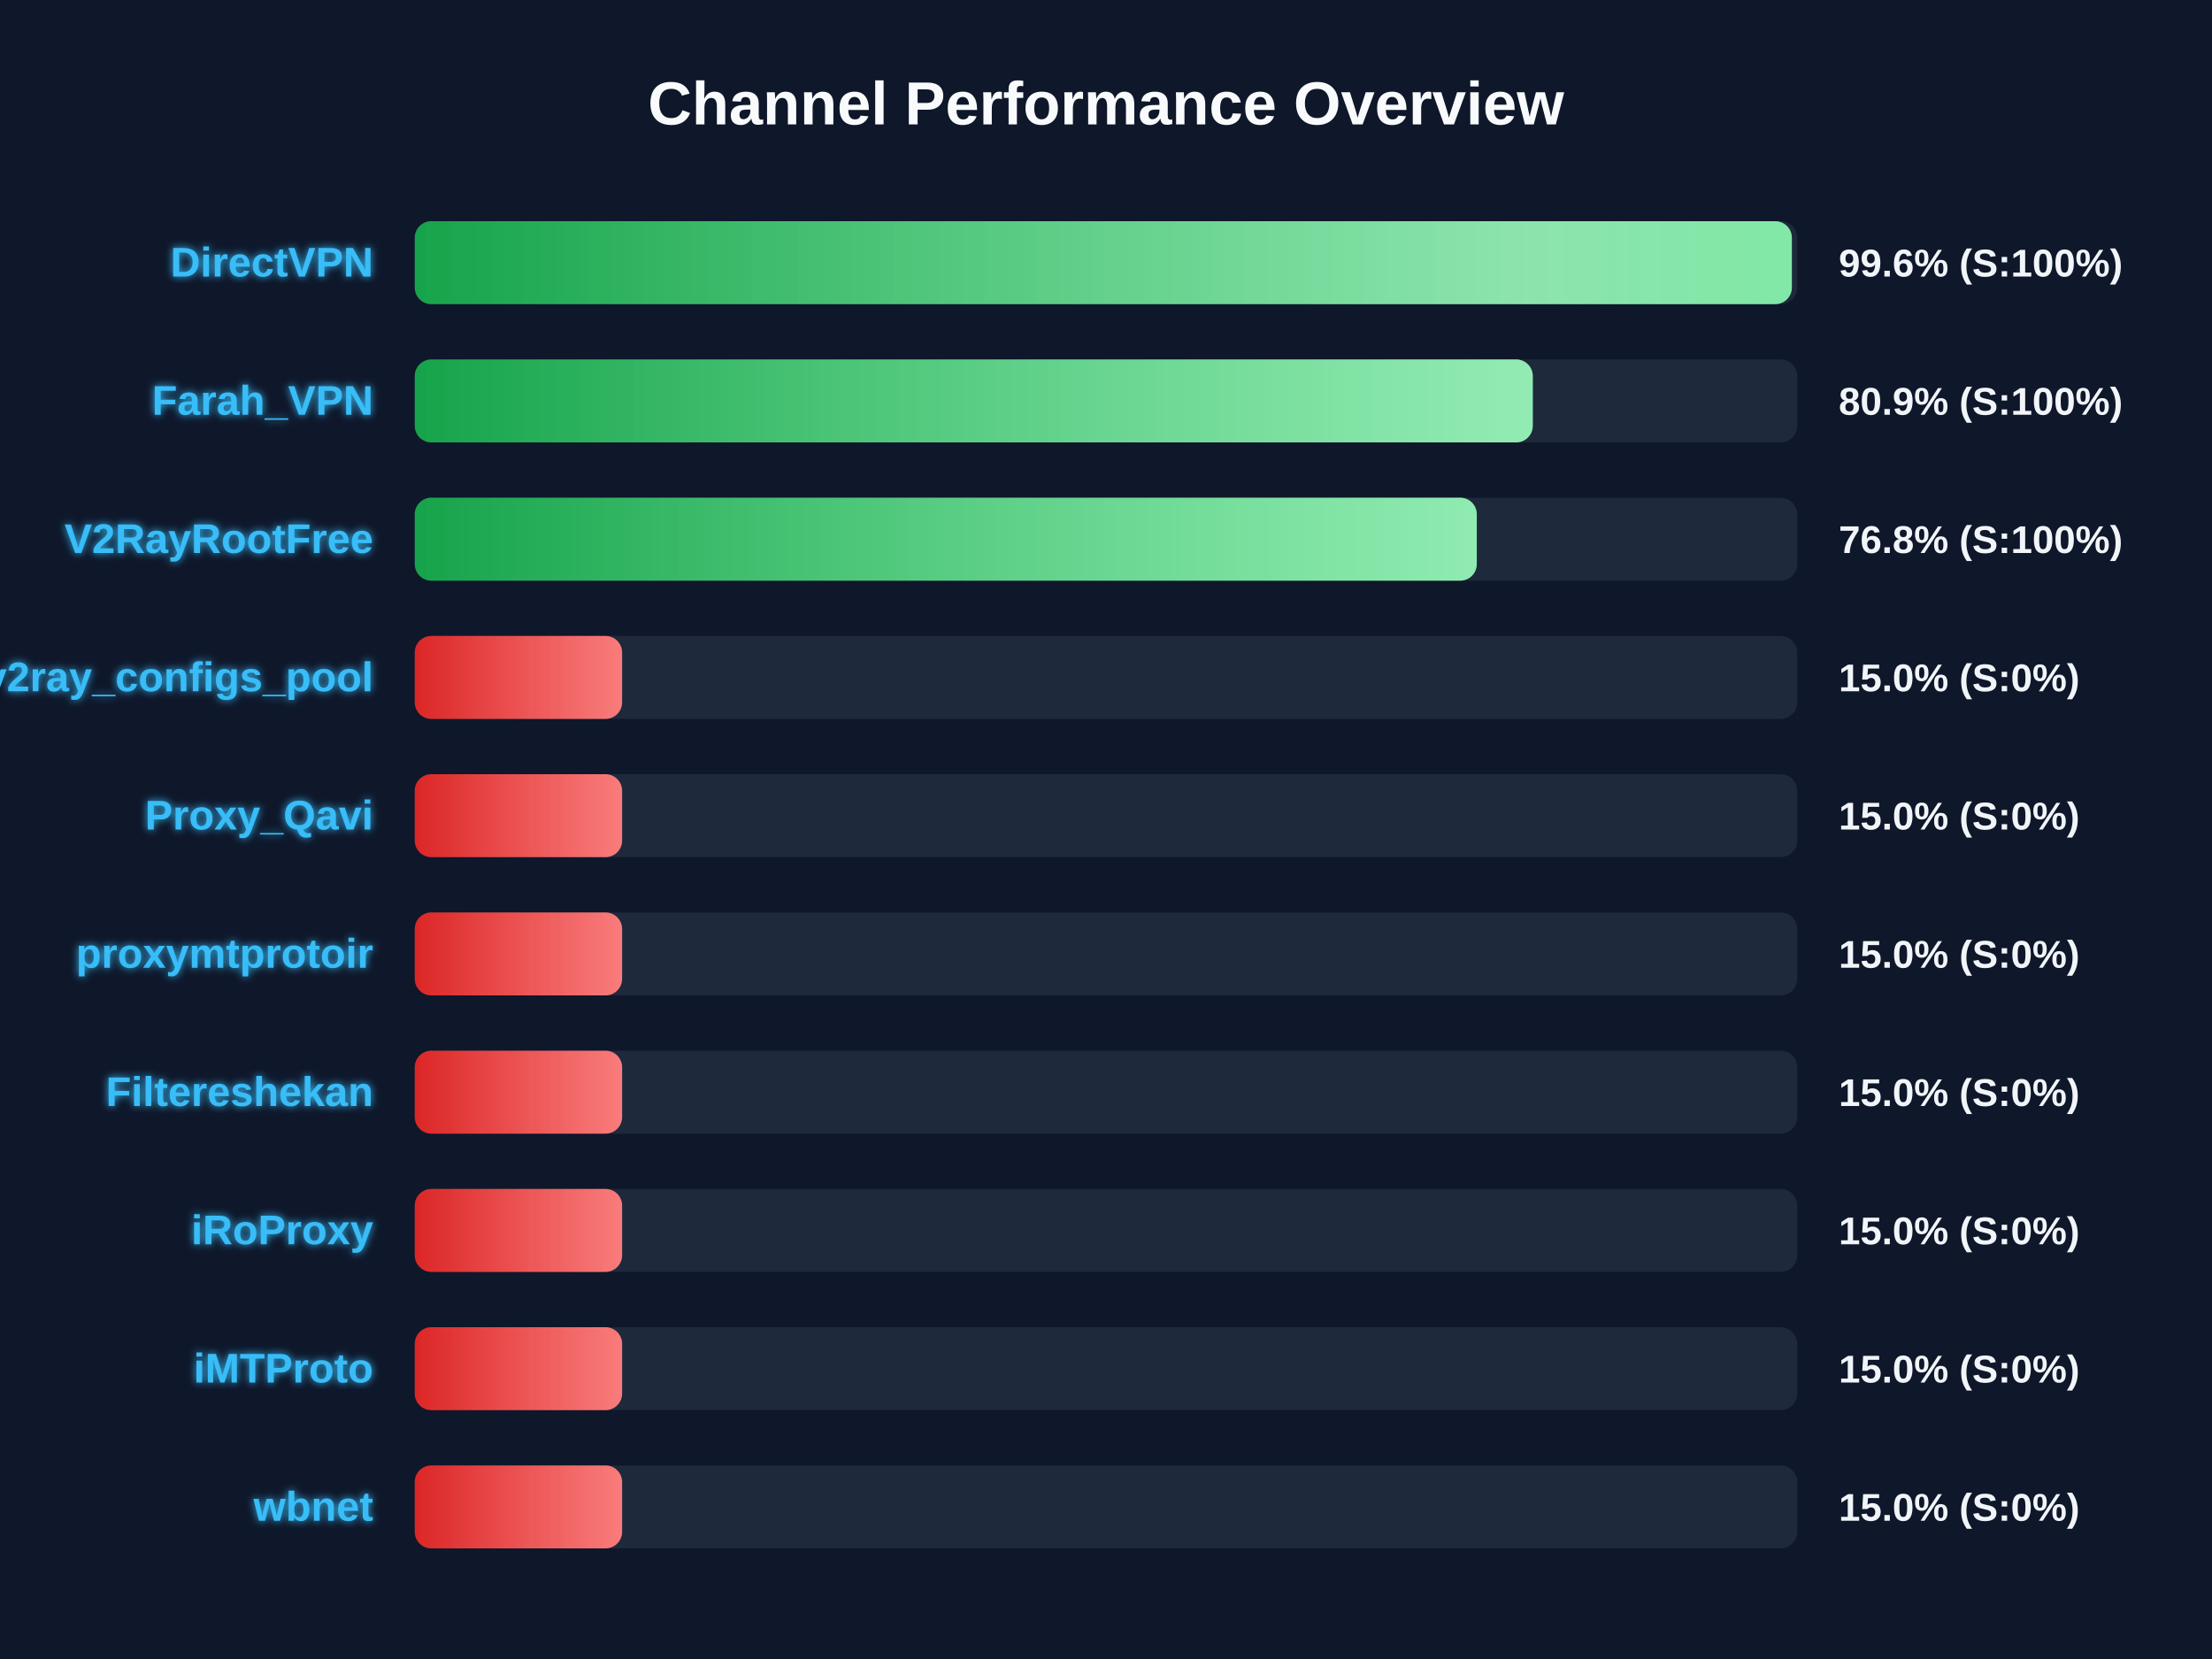
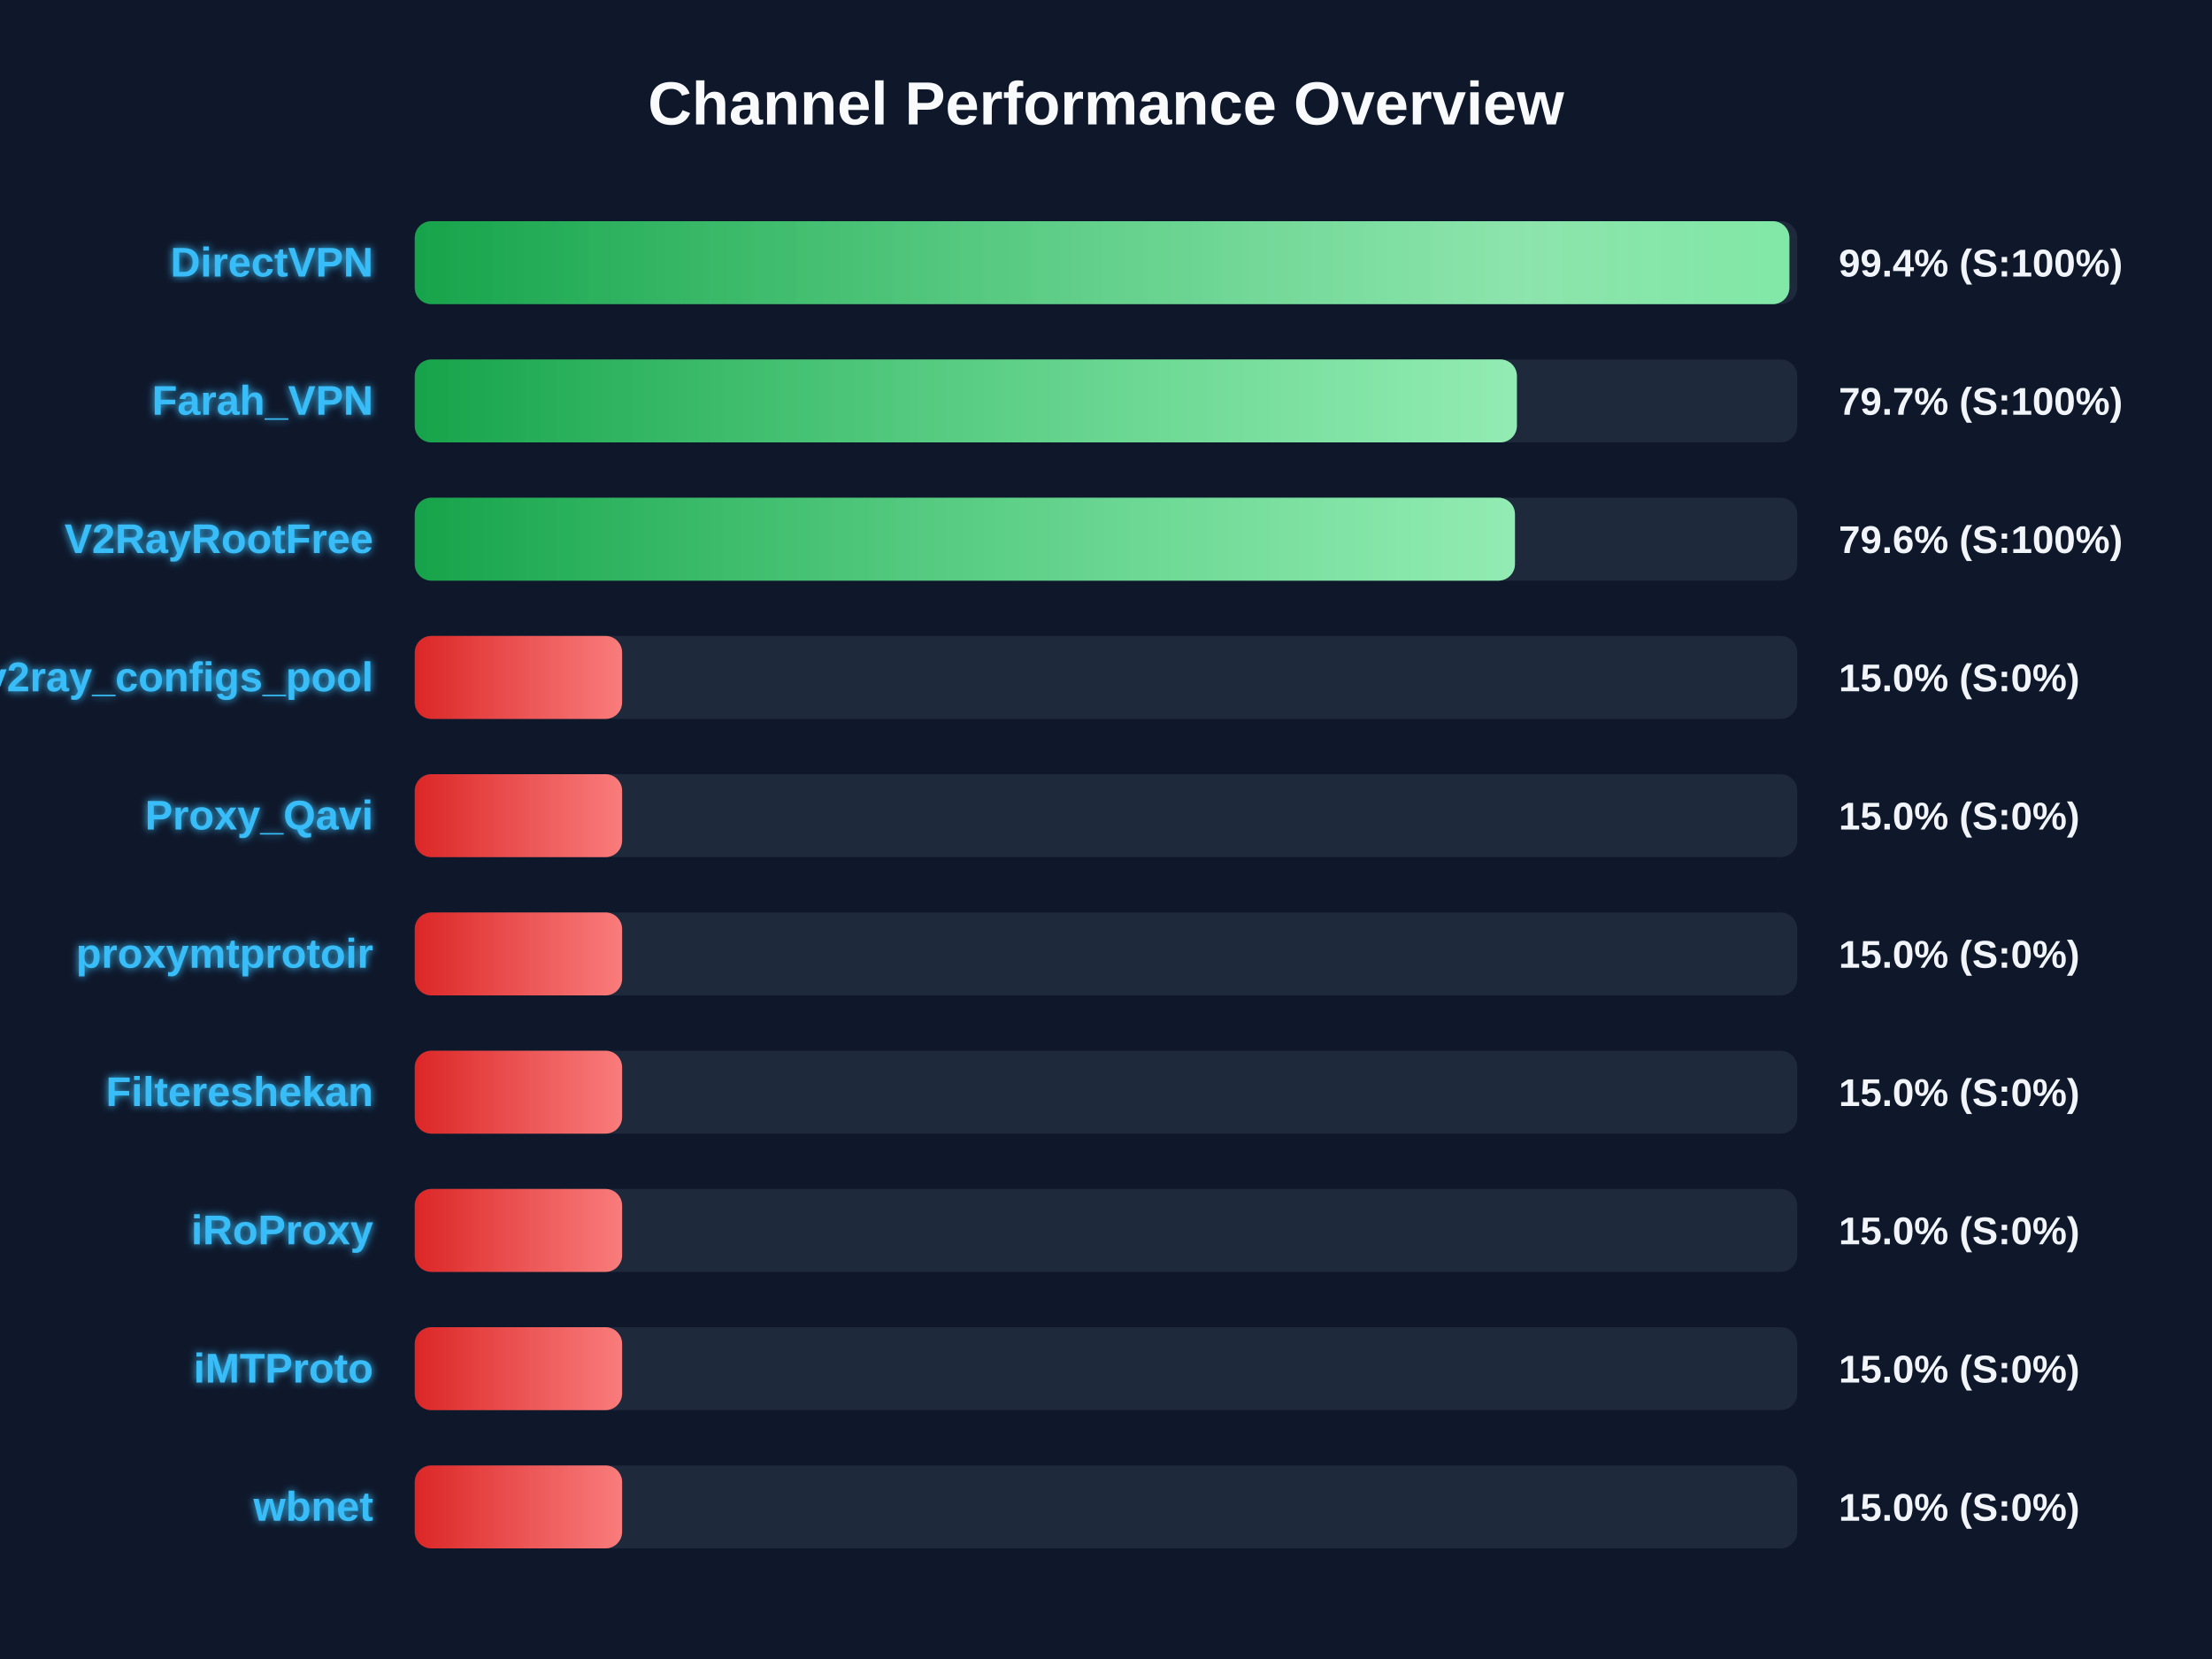
<svg xmlns="http://www.w3.org/2000/svg" width="800" height="600" version="1.1">
  <defs>
    <linearGradient id="grad-green" x1="0%" y1="0%" x2="100%" y2="0%">
      <stop offset="0%" stop-color="#16a34a" />
      <stop offset="100%" stop-color="#4ade80" />
    </linearGradient>
    <linearGradient id="grad-yellow" x1="0%" y1="0%" x2="100%" y2="0%">
      <stop offset="0%" stop-color="#ca8a04" />
      <stop offset="100%" stop-color="#fde047" />
    </linearGradient>
    <linearGradient id="grad-red" x1="0%" y1="0%" x2="100%" y2="0%">
      <stop offset="0%" stop-color="#dc2626" />
      <stop offset="100%" stop-color="#f87171" />
    </linearGradient>
    <linearGradient id="shimmer" x1="0%" y1="0%" x2="100%" y2="0%">
      <stop offset="0%" stop-color="rgba(255,255,255,0)" />
      <stop offset="50%" stop-color="rgba(255,255,255,0.4)" />
      <stop offset="100%" stop-color="rgba(255,255,255,0)" />
    </linearGradient>
    <filter id="glow" x="-20%" y="-20%" width="140%" height="140%">
      <feGaussianBlur stdDeviation="1.5" result="blur" />
      <feComposite in="SourceGraphic" in2="blur" operator="over" />
    </filter>
  </defs>
  <style>
        .bg-rect { fill: #0f172a; }
        .title { font: bold 22px 'Segoe UI', Arial, sans-serif; fill: #f8fafc; }
        .row { font: bold 15px 'Segoe UI', Arial, sans-serif; fill: #38bdf8; filter: url(#glow); }
        .score { font: bold 14px 'Segoe UI', Arial, sans-serif; fill: #f1f5f9; }
        @keyframes shimmer-anim {
            0% { transform: translateX(-100%); }
            100% { transform: translateX(200%); }
        }
        .shimmer-rect {
            animation: shimmer-anim 2.5s infinite linear;
        }
    </style>
  <rect width="100%" height="100%" class="bg-rect" />
  <text x="400" y="45" text-anchor="middle" class="title">Channel Performance Overview</text>
  <rect x="150" y="80" width="500" height="30" fill="#1e293b" rx="6" />
  <clipPath id="clip-0">
-     <rect x="150" y="80" width="498.05" height="30" rx="6" />
+     <rect x="150" y="80" width="497.15" height="30" rx="6" />
  </clipPath>
-   <rect x="150" y="80" width="498.05" height="30" fill="url(#grad-green)" rx="6" />
+   <rect x="150" y="80" width="497.15" height="30" fill="url(#grad-green)" rx="6" />
  <g clip-path="url(#clip-0)">
    <rect x="150" y="80" width="100%" height="30" fill="url(#shimmer)" class="shimmer-rect" />
  </g>
  <text x="135" y="100" text-anchor="end" class="row">DirectVPN</text>
-   <text x="665" y="100" text-anchor="start" class="score">99.6% (S:100%)</text>
+   <text x="665" y="100" text-anchor="start" class="score">99.4% (S:100%)</text>
  <rect x="150" y="130" width="500" height="30" fill="#1e293b" rx="6" />
  <clipPath id="clip-1">
-     <rect x="150" y="130" width="404.35" height="30" rx="6" />
+     <rect x="150" y="130" width="398.6" height="30" rx="6" />
  </clipPath>
-   <rect x="150" y="130" width="404.35" height="30" fill="url(#grad-green)" rx="6" />
+   <rect x="150" y="130" width="398.6" height="30" fill="url(#grad-green)" rx="6" />
  <g clip-path="url(#clip-1)">
    <rect x="150" y="130" width="100%" height="30" fill="url(#shimmer)" class="shimmer-rect" />
  </g>
  <text x="135" y="150" text-anchor="end" class="row">Farah_VPN</text>
-   <text x="665" y="150" text-anchor="start" class="score">80.9% (S:100%)</text>
+   <text x="665" y="150" text-anchor="start" class="score">79.7% (S:100%)</text>
  <rect x="150" y="180" width="500" height="30" fill="#1e293b" rx="6" />
  <clipPath id="clip-2">
-     <rect x="150" y="180" width="384.1" height="30" rx="6" />
+     <rect x="150" y="180" width="397.9" height="30" rx="6" />
  </clipPath>
-   <rect x="150" y="180" width="384.1" height="30" fill="url(#grad-green)" rx="6" />
+   <rect x="150" y="180" width="397.9" height="30" fill="url(#grad-green)" rx="6" />
  <g clip-path="url(#clip-2)">
    <rect x="150" y="180" width="100%" height="30" fill="url(#shimmer)" class="shimmer-rect" />
  </g>
  <text x="135" y="200" text-anchor="end" class="row">V2RayRootFree</text>
-   <text x="665" y="200" text-anchor="start" class="score">76.8% (S:100%)</text>
+   <text x="665" y="200" text-anchor="start" class="score">79.6% (S:100%)</text>
  <rect x="150" y="230" width="500" height="30" fill="#1e293b" rx="6" />
  <clipPath id="clip-3">
    <rect x="150" y="230" width="75.0" height="30" rx="6" />
  </clipPath>
  <rect x="150" y="230" width="75.0" height="30" fill="url(#grad-red)" rx="6" />
  <g clip-path="url(#clip-3)">
    <rect x="150" y="230" width="100%" height="30" fill="url(#shimmer)" class="shimmer-rect" />
  </g>
  <text x="135" y="250" text-anchor="end" class="row">v2ray_configs_pool</text>
  <text x="665" y="250" text-anchor="start" class="score">15.0% (S:0%)</text>
  <rect x="150" y="280" width="500" height="30" fill="#1e293b" rx="6" />
  <clipPath id="clip-4">
    <rect x="150" y="280" width="75.0" height="30" rx="6" />
  </clipPath>
  <rect x="150" y="280" width="75.0" height="30" fill="url(#grad-red)" rx="6" />
  <g clip-path="url(#clip-4)">
    <rect x="150" y="280" width="100%" height="30" fill="url(#shimmer)" class="shimmer-rect" />
  </g>
  <text x="135" y="300" text-anchor="end" class="row">Proxy_Qavi</text>
  <text x="665" y="300" text-anchor="start" class="score">15.0% (S:0%)</text>
  <rect x="150" y="330" width="500" height="30" fill="#1e293b" rx="6" />
  <clipPath id="clip-5">
    <rect x="150" y="330" width="75.0" height="30" rx="6" />
  </clipPath>
  <rect x="150" y="330" width="75.0" height="30" fill="url(#grad-red)" rx="6" />
  <g clip-path="url(#clip-5)">
    <rect x="150" y="330" width="100%" height="30" fill="url(#shimmer)" class="shimmer-rect" />
  </g>
  <text x="135" y="350" text-anchor="end" class="row">proxymtprotoir</text>
  <text x="665" y="350" text-anchor="start" class="score">15.0% (S:0%)</text>
  <rect x="150" y="380" width="500" height="30" fill="#1e293b" rx="6" />
  <clipPath id="clip-6">
    <rect x="150" y="380" width="75.0" height="30" rx="6" />
  </clipPath>
  <rect x="150" y="380" width="75.0" height="30" fill="url(#grad-red)" rx="6" />
  <g clip-path="url(#clip-6)">
    <rect x="150" y="380" width="100%" height="30" fill="url(#shimmer)" class="shimmer-rect" />
  </g>
  <text x="135" y="400" text-anchor="end" class="row">Filtereshekan</text>
  <text x="665" y="400" text-anchor="start" class="score">15.0% (S:0%)</text>
  <rect x="150" y="430" width="500" height="30" fill="#1e293b" rx="6" />
  <clipPath id="clip-7">
    <rect x="150" y="430" width="75.0" height="30" rx="6" />
  </clipPath>
  <rect x="150" y="430" width="75.0" height="30" fill="url(#grad-red)" rx="6" />
  <g clip-path="url(#clip-7)">
    <rect x="150" y="430" width="100%" height="30" fill="url(#shimmer)" class="shimmer-rect" />
  </g>
  <text x="135" y="450" text-anchor="end" class="row">iRoProxy</text>
  <text x="665" y="450" text-anchor="start" class="score">15.0% (S:0%)</text>
  <rect x="150" y="480" width="500" height="30" fill="#1e293b" rx="6" />
  <clipPath id="clip-8">
    <rect x="150" y="480" width="75.0" height="30" rx="6" />
  </clipPath>
  <rect x="150" y="480" width="75.0" height="30" fill="url(#grad-red)" rx="6" />
  <g clip-path="url(#clip-8)">
    <rect x="150" y="480" width="100%" height="30" fill="url(#shimmer)" class="shimmer-rect" />
  </g>
  <text x="135" y="500" text-anchor="end" class="row">iMTProto</text>
  <text x="665" y="500" text-anchor="start" class="score">15.0% (S:0%)</text>
  <rect x="150" y="530" width="500" height="30" fill="#1e293b" rx="6" />
  <clipPath id="clip-9">
    <rect x="150" y="530" width="75.0" height="30" rx="6" />
  </clipPath>
  <rect x="150" y="530" width="75.0" height="30" fill="url(#grad-red)" rx="6" />
  <g clip-path="url(#clip-9)">
    <rect x="150" y="530" width="100%" height="30" fill="url(#shimmer)" class="shimmer-rect" />
  </g>
  <text x="135" y="550" text-anchor="end" class="row">wbnet</text>
  <text x="665" y="550" text-anchor="start" class="score">15.0% (S:0%)</text>
</svg>
